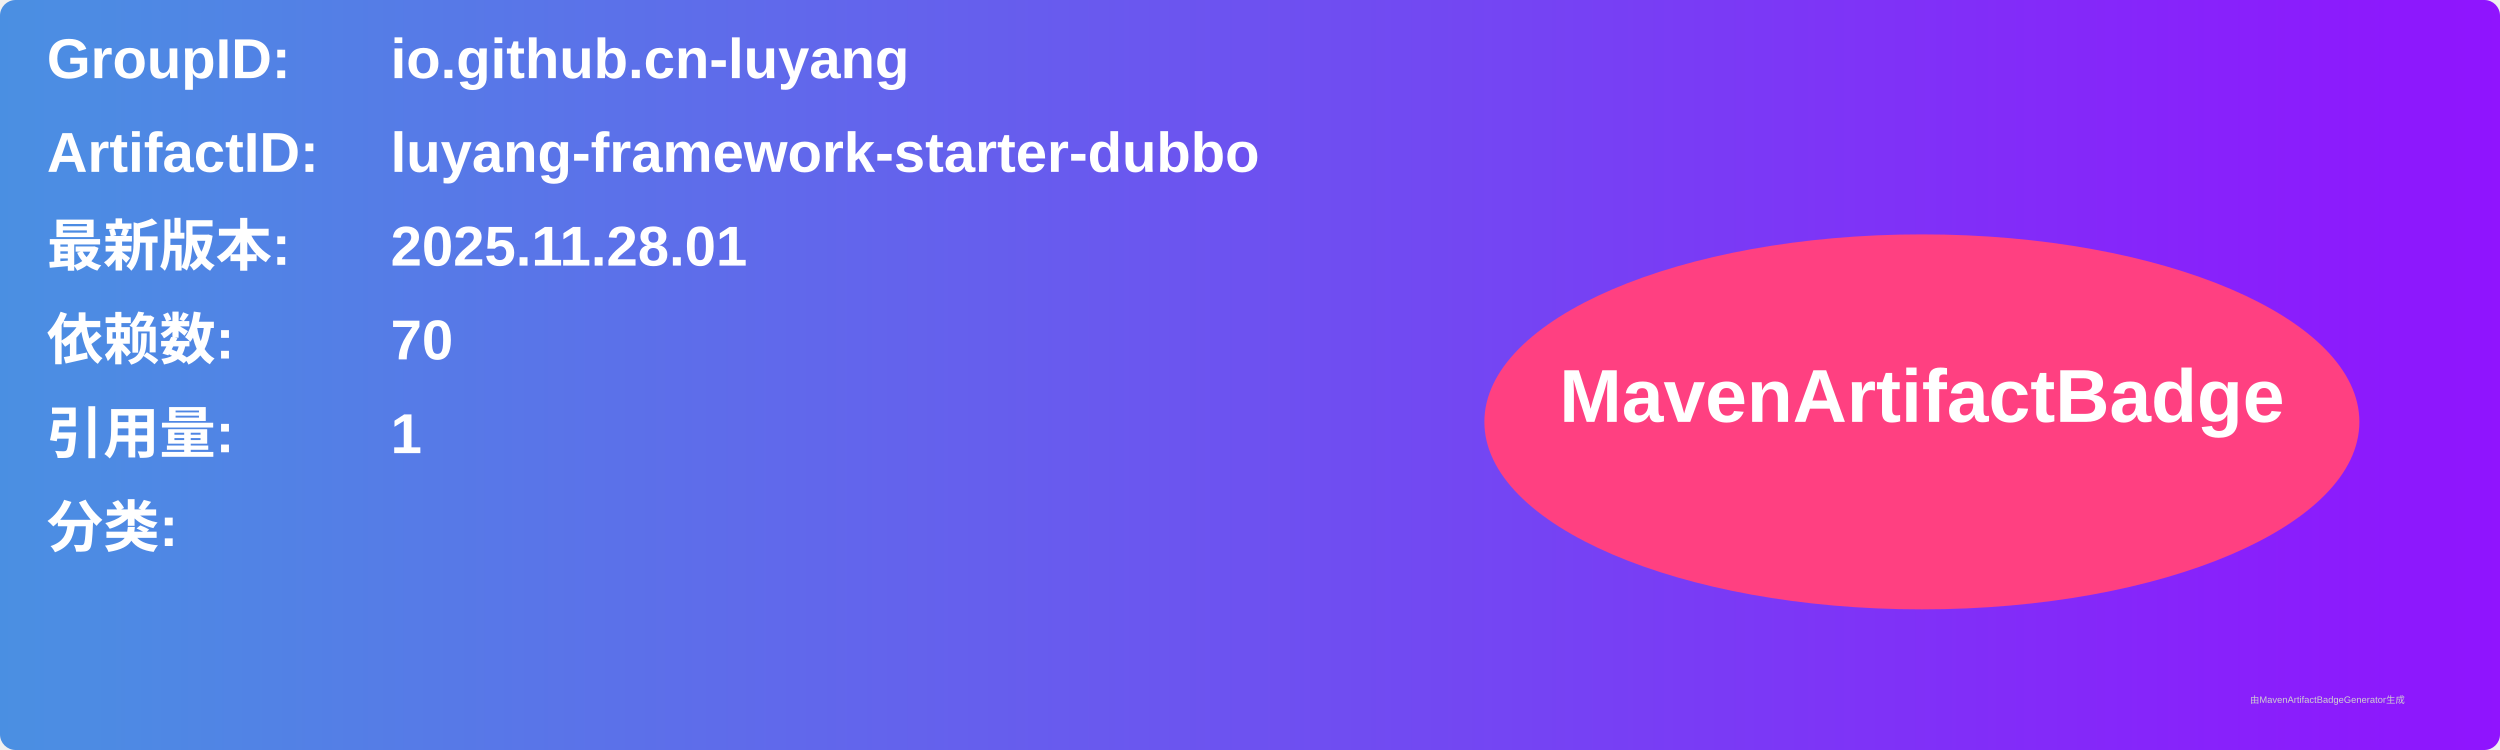
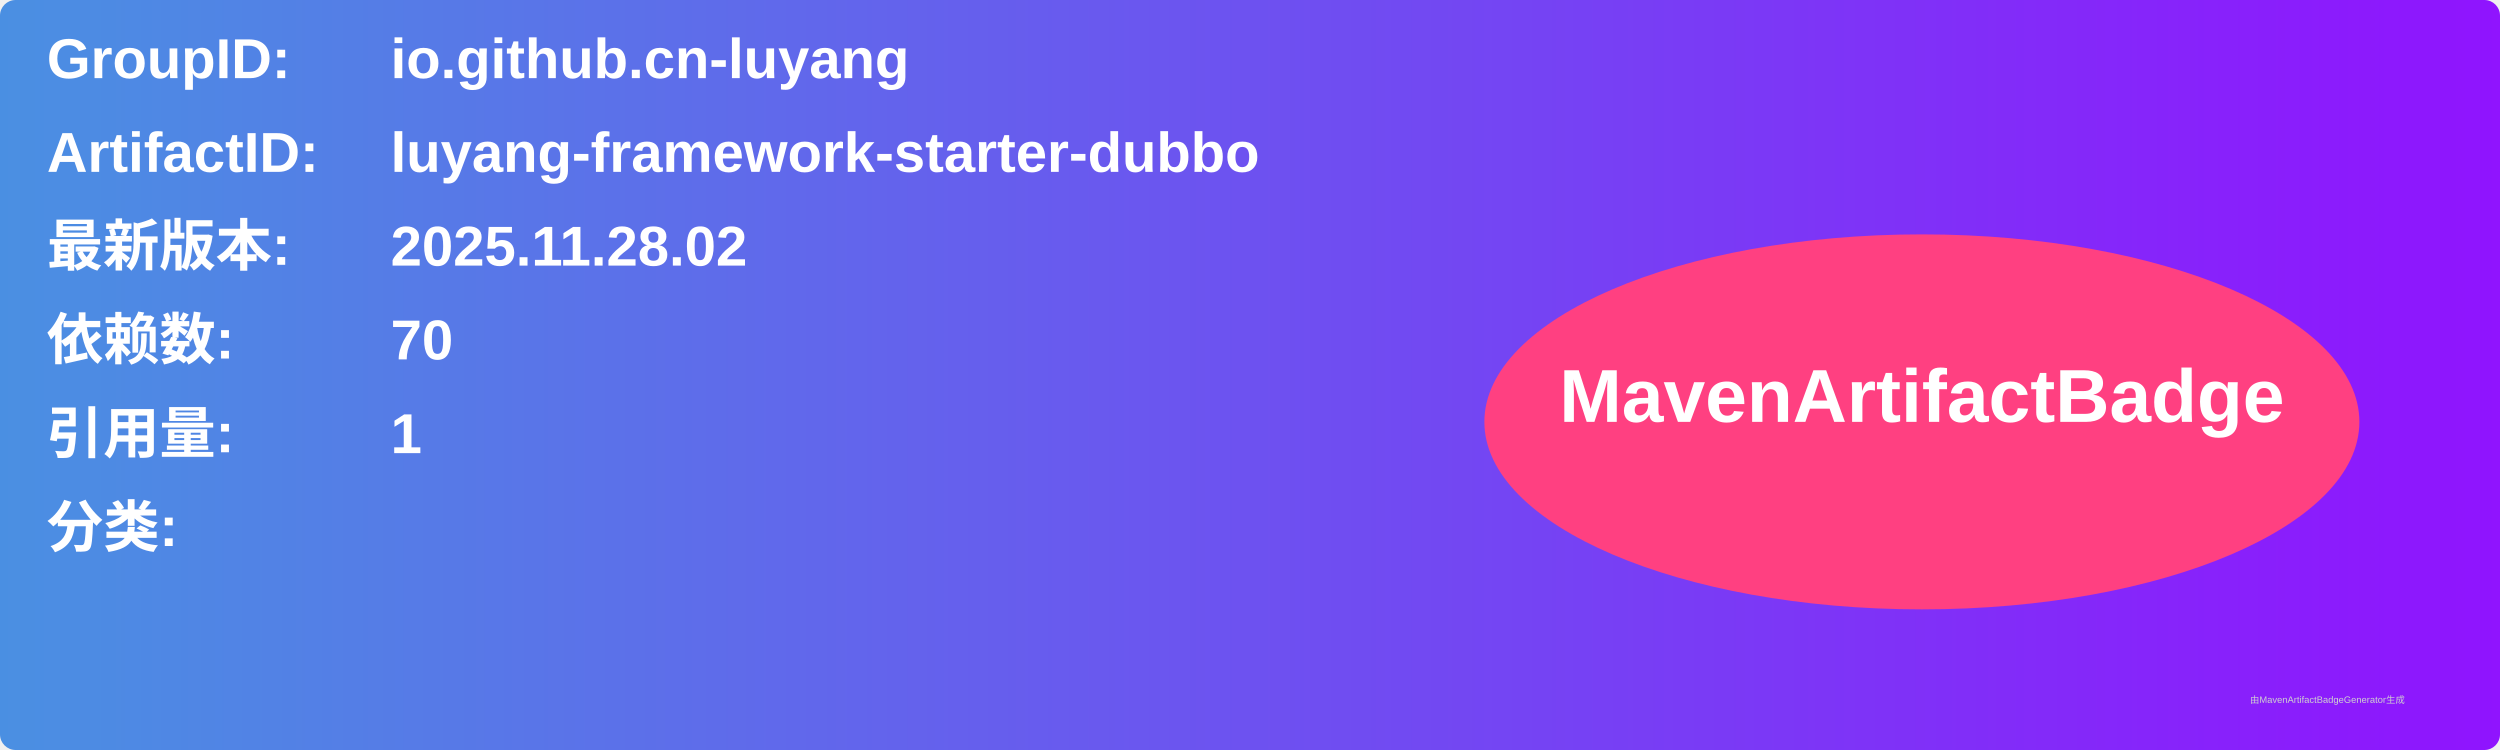
<svg xmlns="http://www.w3.org/2000/svg" width="800" height="240" viewBox="0 0 800 240">
  <linearGradient id="grad" x1="0%" y1="0%" x2="100%" y2="0%">
    <stop offset="0%" stop-color="#4a90e2" />
    <stop offset="100%" stop-color="#9013fe" />
  </linearGradient>
  <rect width="100%" height="100%" rx="5" ry="5" fill="url(#grad)" />
  <g transform="translate(15, 15)">
    <text x="0" y="10" font-family="Arial" font-size="18" fill="white" font-weight="bold" width="260">GroupID:</text>
    <text x="110" y="10" font-family="Arial" font-size="18" fill="white" font-weight="bold" width="460">io.github.cn-luyang</text>
    <text x="0" y="40" font-family="Arial" font-size="18" fill="white" font-weight="bold" width="260">ArtifactID:</text>
    <text x="110" y="40" font-family="Arial" font-size="18" fill="white" font-weight="bold" width="460">luyang-framework-starter-dubbo</text>
    <text x="0" y="70" font-family="Arial" font-size="18" fill="white" font-weight="bold">最新版本:</text>
    <text x="110" y="70" font-family="Arial" font-size="18" fill="white" font-weight="bold">
-       <tspan font-weight="bold">2025.11.28.01</tspan>
+       <tspan font-weight="bold">2025.11.28.02</tspan>
    </text>
    <text x="0" y="100" font-family="Arial" font-size="18" fill="white" font-weight="bold">依赖数: </text>
    <text x="110" y="100" font-family="Arial" font-size="18" fill="white">
      <tspan font-weight="bold">70</tspan>
    </text>
    <text x="0" y="130" font-family="Arial" font-size="18" fill="white" font-weight="bold">引用量: </text>
    <text x="110" y="130" font-family="Arial" font-size="18" fill="white">
      <tspan font-weight="bold">1</tspan>
    </text>
    <text x="0" y="160" font-family="Arial" font-size="18" fill="white" font-weight="bold">分类:</text>
    <text x="10" y="190" font-family="Arial" font-size="10" fill="white">
      <tspan font-weight="bold" />
    </text>
    <ellipse cx="600" cy="120" rx="140" ry="60" fill="#ff4081" />
    <text x="600" y="120" text-anchor="middle" font-family="Arial" font-size="24" fill="white" font-weight="bold">MavenArtifactBadge</text>
  </g>
  <text x="720" y="225" font-family="Arial" font-size="3" fill="#d0d0d0">由MavenArtifactBadgeGenerator生成</text>
</svg>
